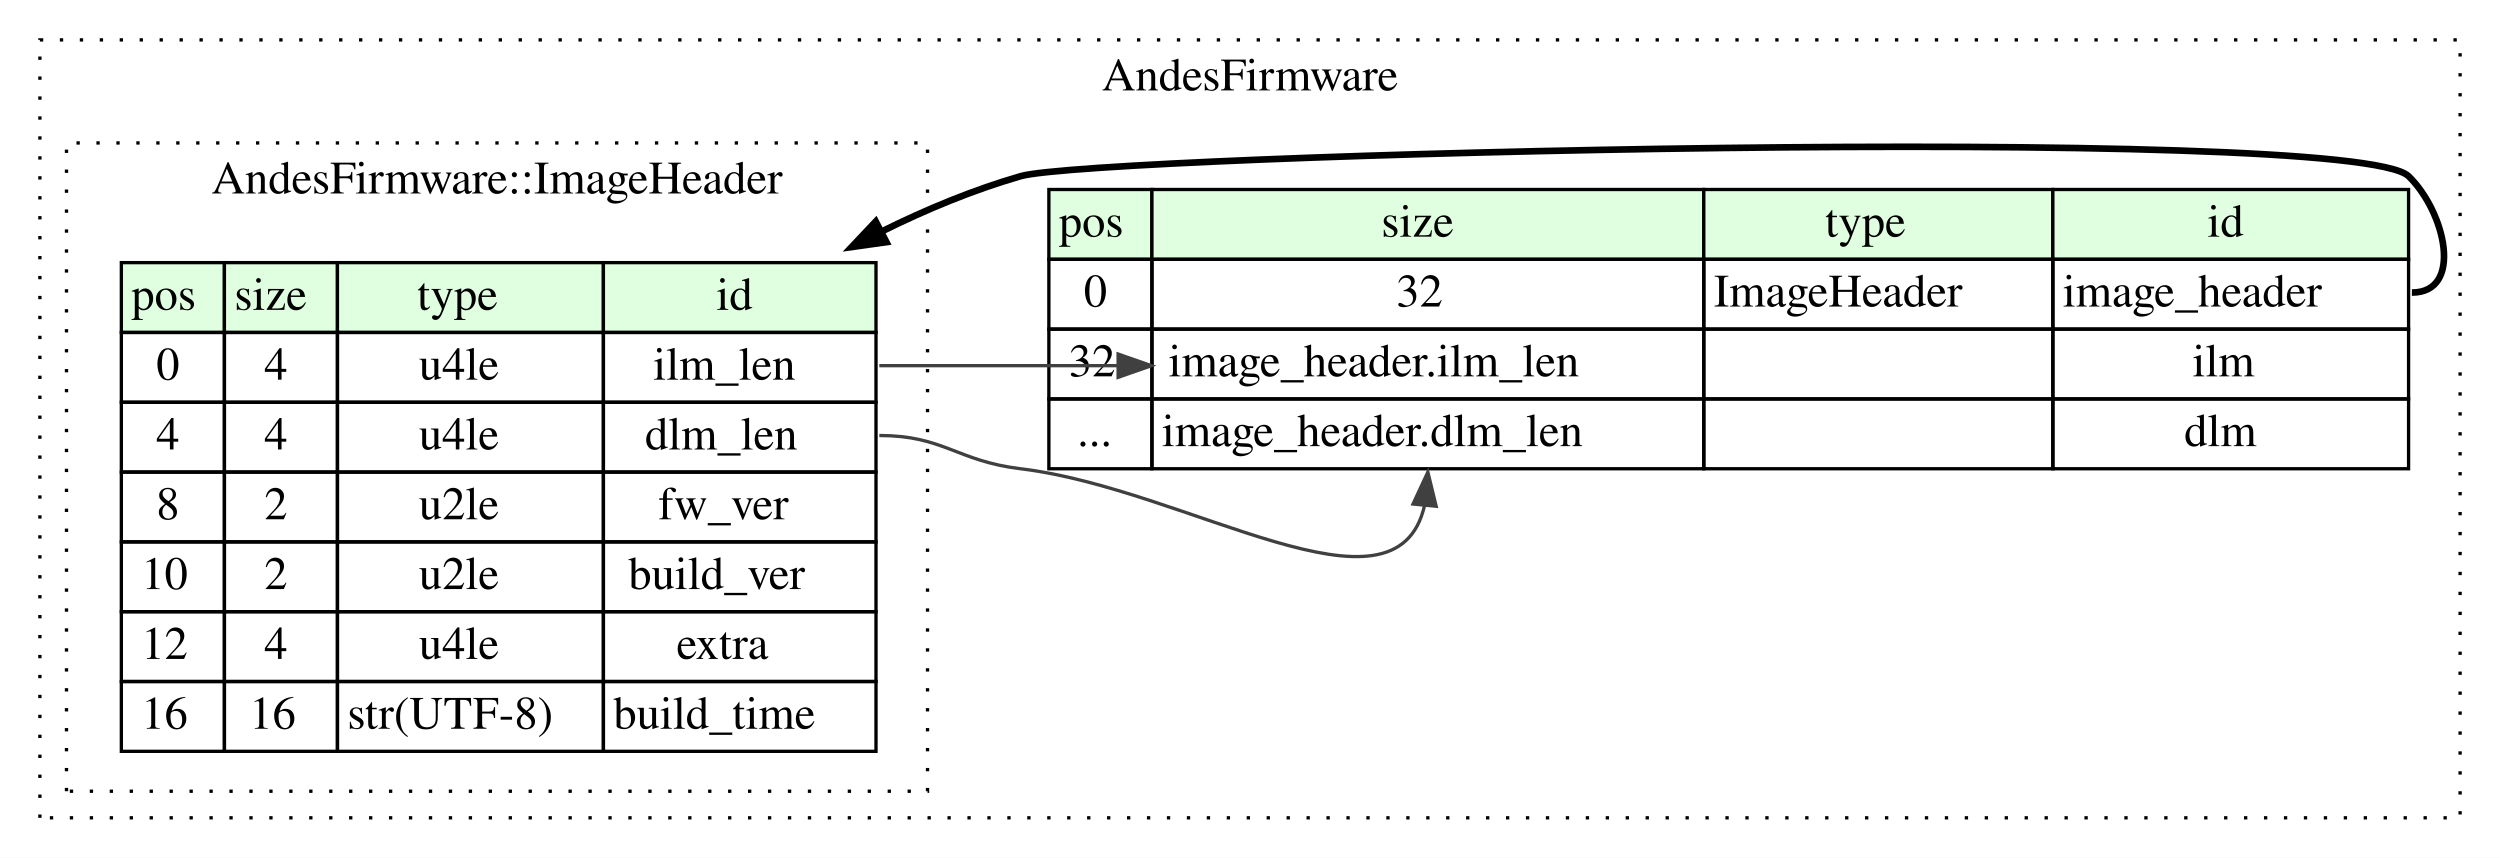
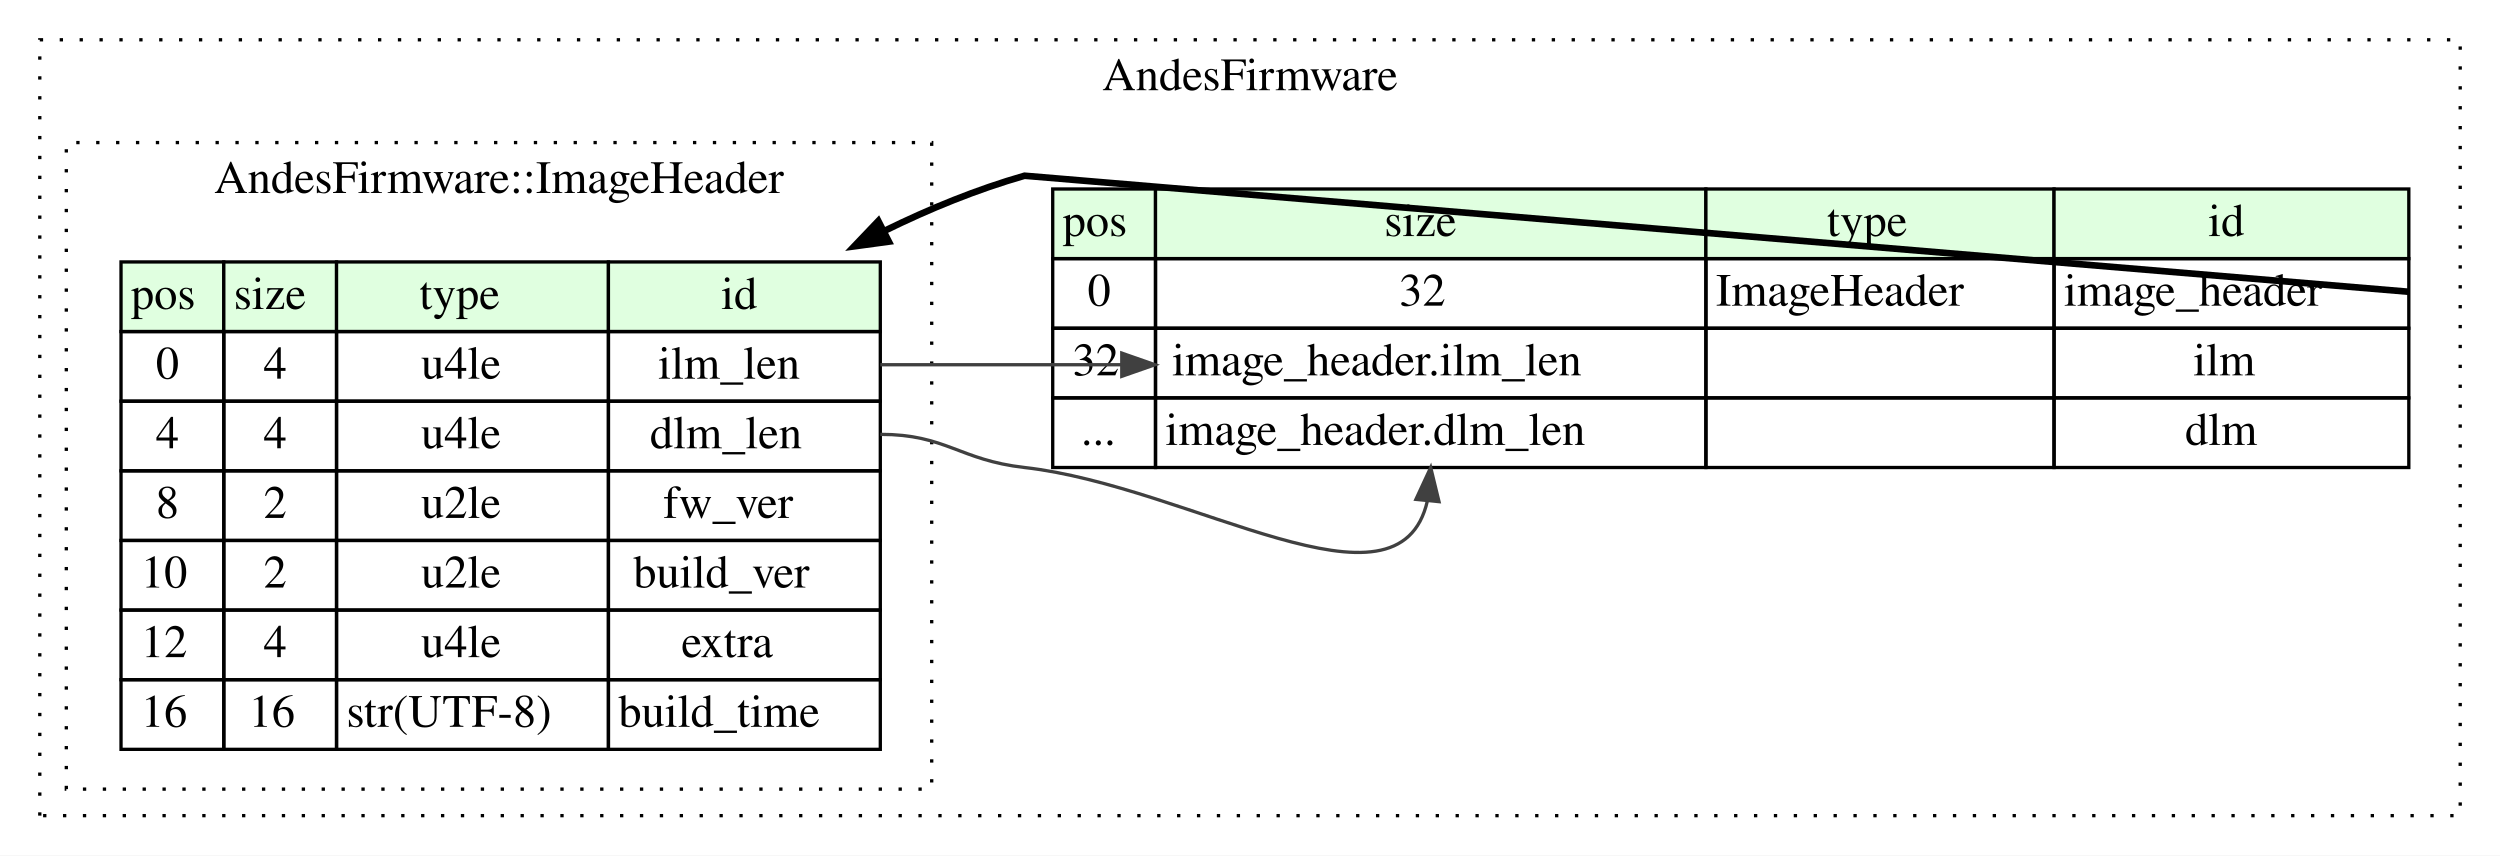
- <svg xmlns="http://www.w3.org/2000/svg" width="752pt" height="258pt" viewBox="0.00 0.00 752.00 258.00">
+ <svg xmlns="http://www.w3.org/2000/svg" width="754pt" height="258pt" viewBox="0.00 0.00 754.00 258.00">
  <g id="graph0" class="graph" transform="scale(1 1) rotate(0) translate(4 254)">
-     <polygon fill="white" stroke="none" points="-4,4 -4,-254 748,-254 748,4 -4,4" />
+     <polygon fill="#ffffff" stroke="transparent" points="-4,4 -4,-254 750,-254 750,4 -4,4" />
    <g id="clust1" class="cluster">
-       <polygon fill="none" stroke="black" stroke-dasharray="1,5" points="8,-8 8,-242 736,-242 736,-8 8,-8" />
-       <text text-anchor="middle" x="372" y="-226.8" font-family="Times,serif" font-size="14.00">AndesFirmware</text>
+       <polygon fill="none" stroke="#000000" stroke-dasharray="1,5" points="8,-8 8,-242 738,-242 738,-8 8,-8" />
+       <text text-anchor="middle" x="373" y="-226.8" font-family="Times,serif" font-size="14.00" fill="#000000">AndesFirmware</text>
    </g>
    <g id="clust2" class="cluster">
-       <polygon fill="none" stroke="black" stroke-dasharray="1,5" points="16,-16 16,-211 275,-211 275,-16 16,-16" />
-       <text text-anchor="middle" x="145.5" y="-195.8" font-family="Times,serif" font-size="14.00">AndesFirmware::ImageHeader</text>
+       <polygon fill="none" stroke="#000000" stroke-dasharray="1,5" points="16,-16 16,-211 277,-211 277,-16 16,-16" />
+       <text text-anchor="middle" x="146.5" y="-195.8" font-family="Times,serif" font-size="14.00" fill="#000000">AndesFirmware::ImageHeader</text>
    </g>
    <g id="node1" class="node">
-       <polygon fill="#e0ffe0" stroke="none" points="311.5,-176 311.5,-197 342.5,-197 342.5,-176 311.5,-176" />
-       <polygon fill="none" stroke="black" points="311.5,-176 311.5,-197 342.5,-197 342.5,-176 311.5,-176" />
-       <text text-anchor="start" x="314.5" y="-182.8" font-family="Times,serif" font-size="14.00">pos</text>
-       <polygon fill="#e0ffe0" stroke="none" points="342.5,-176 342.5,-197 508.5,-197 508.5,-176 342.5,-176" />
-       <polygon fill="none" stroke="black" points="342.5,-176 342.5,-197 508.5,-197 508.5,-176 342.5,-176" />
-       <text text-anchor="start" x="411.5" y="-182.8" font-family="Times,serif" font-size="14.00">size</text>
-       <polygon fill="#e0ffe0" stroke="none" points="508.5,-176 508.5,-197 613.5,-197 613.5,-176 508.5,-176" />
-       <polygon fill="none" stroke="black" points="508.5,-176 508.5,-197 613.5,-197 613.5,-176 508.5,-176" />
-       <text text-anchor="start" x="545" y="-182.8" font-family="Times,serif" font-size="14.00">type</text>
-       <polygon fill="#e0ffe0" stroke="none" points="613.5,-176 613.5,-197 720.5,-197 720.5,-176 613.5,-176" />
-       <polygon fill="none" stroke="black" points="613.5,-176 613.5,-197 720.5,-197 720.5,-176 613.5,-176" />
-       <text text-anchor="start" x="660" y="-182.8" font-family="Times,serif" font-size="14.00">id</text>
-       <polygon fill="none" stroke="black" points="311.5,-155 311.5,-176 342.5,-176 342.5,-155 311.5,-155" />
-       <text text-anchor="start" x="322" y="-161.8" font-family="Times,serif" font-size="14.00">0</text>
-       <polygon fill="none" stroke="black" points="342.5,-155 342.5,-176 508.5,-176 508.5,-155 342.5,-155" />
-       <text text-anchor="start" x="416" y="-161.8" font-family="Times,serif" font-size="14.00">32</text>
-       <polygon fill="none" stroke="black" points="508.5,-155 508.5,-176 613.5,-176 613.5,-155 508.5,-155" />
-       <text text-anchor="start" x="511.5" y="-161.8" font-family="Times,serif" font-size="14.00">ImageHeader</text>
-       <polygon fill="none" stroke="black" points="613.5,-155 613.5,-176 720.5,-176 720.5,-155 613.5,-155" />
-       <text text-anchor="start" x="616.5" y="-161.8" font-family="Times,serif" font-size="14.00">image_header</text>
-       <polygon fill="none" stroke="black" points="311.5,-134 311.5,-155 342.5,-155 342.5,-134 311.5,-134" />
-       <text text-anchor="start" x="317.5" y="-140.8" font-family="Times,serif" font-size="14.00">32</text>
-       <polygon fill="none" stroke="black" points="342.5,-134 342.5,-155 508.5,-155 508.5,-134 342.5,-134" />
-       <text text-anchor="start" x="347.5" y="-140.8" font-family="Times,serif" font-size="14.00">image_header.ilm_len</text>
-       <polygon fill="none" stroke="black" points="508.5,-134 508.5,-155 613.5,-155 613.5,-134 508.5,-134" />
-       <polygon fill="none" stroke="black" points="613.5,-134 613.5,-155 720.5,-155 720.5,-134 613.5,-134" />
-       <text text-anchor="start" x="655.5" y="-140.8" font-family="Times,serif" font-size="14.00">ilm</text>
-       <polygon fill="none" stroke="black" points="311.5,-113 311.5,-134 342.5,-134 342.5,-113 311.5,-113" />
-       <text text-anchor="start" x="320" y="-119.8" font-family="Times,serif" font-size="14.00">...</text>
-       <polygon fill="none" stroke="black" points="342.5,-113 342.5,-134 508.5,-134 508.5,-113 342.5,-113" />
-       <text text-anchor="start" x="345.5" y="-119.8" font-family="Times,serif" font-size="14.00">image_header.dlm_len</text>
-       <polygon fill="none" stroke="black" points="508.5,-113 508.5,-134 613.5,-134 613.5,-113 508.5,-113" />
-       <polygon fill="none" stroke="black" points="613.5,-113 613.5,-134 720.5,-134 720.5,-113 613.5,-113" />
-       <text text-anchor="start" x="653" y="-119.8" font-family="Times,serif" font-size="14.00">dlm</text>
+       <polygon fill="#e0ffe0" stroke="transparent" points="313.5,-176 313.5,-197 344.5,-197 344.5,-176 313.5,-176" />
+       <polygon fill="none" stroke="#000000" points="313.5,-176 313.5,-197 344.5,-197 344.5,-176 313.5,-176" />
+       <text text-anchor="start" x="316.5" y="-182.8" font-family="Times,serif" font-size="14.00" fill="#000000">pos</text>
+       <polygon fill="#e0ffe0" stroke="transparent" points="344.5,-176 344.5,-197 510.5,-197 510.5,-176 344.5,-176" />
+       <polygon fill="none" stroke="#000000" points="344.5,-176 344.5,-197 510.5,-197 510.5,-176 344.5,-176" />
+       <text text-anchor="start" x="413.5" y="-182.8" font-family="Times,serif" font-size="14.00" fill="#000000">size</text>
+       <polygon fill="#e0ffe0" stroke="transparent" points="510.5,-176 510.5,-197 615.5,-197 615.5,-176 510.5,-176" />
+       <polygon fill="none" stroke="#000000" points="510.5,-176 510.5,-197 615.5,-197 615.5,-176 510.5,-176" />
+       <text text-anchor="start" x="547" y="-182.8" font-family="Times,serif" font-size="14.00" fill="#000000">type</text>
+       <polygon fill="#e0ffe0" stroke="transparent" points="615.5,-176 615.5,-197 722.5,-197 722.5,-176 615.5,-176" />
+       <polygon fill="none" stroke="#000000" points="615.5,-176 615.5,-197 722.5,-197 722.5,-176 615.5,-176" />
+       <text text-anchor="start" x="662" y="-182.8" font-family="Times,serif" font-size="14.00" fill="#000000">id</text>
+       <polygon fill="none" stroke="#000000" points="313.5,-155 313.5,-176 344.5,-176 344.5,-155 313.5,-155" />
+       <text text-anchor="start" x="324" y="-161.8" font-family="Times,serif" font-size="14.00" fill="#000000">0</text>
+       <polygon fill="none" stroke="#000000" points="344.5,-155 344.5,-176 510.5,-176 510.5,-155 344.5,-155" />
+       <text text-anchor="start" x="418" y="-161.8" font-family="Times,serif" font-size="14.00" fill="#000000">32</text>
+       <polygon fill="none" stroke="#000000" points="510.5,-155 510.5,-176 615.5,-176 615.5,-155 510.5,-155" />
+       <text text-anchor="start" x="513.5" y="-161.8" font-family="Times,serif" font-size="14.00" fill="#000000">ImageHeader</text>
+       <polygon fill="none" stroke="#000000" points="615.5,-155 615.5,-176 722.5,-176 722.5,-155 615.5,-155" />
+       <text text-anchor="start" x="618.5" y="-161.8" font-family="Times,serif" font-size="14.00" fill="#000000">image_header</text>
+       <polygon fill="none" stroke="#000000" points="313.5,-134 313.5,-155 344.5,-155 344.5,-134 313.5,-134" />
+       <text text-anchor="start" x="319.5" y="-140.8" font-family="Times,serif" font-size="14.00" fill="#000000">32</text>
+       <polygon fill="none" stroke="#000000" points="344.5,-134 344.5,-155 510.5,-155 510.5,-134 344.5,-134" />
+       <text text-anchor="start" x="349.5" y="-140.8" font-family="Times,serif" font-size="14.00" fill="#000000">image_header.ilm_len</text>
+       <polygon fill="none" stroke="#000000" points="510.5,-134 510.5,-155 615.5,-155 615.5,-134 510.5,-134" />
+       <polygon fill="none" stroke="#000000" points="615.5,-134 615.5,-155 722.5,-155 722.5,-134 615.5,-134" />
+       <text text-anchor="start" x="657.5" y="-140.8" font-family="Times,serif" font-size="14.00" fill="#000000">ilm</text>
+       <polygon fill="none" stroke="#000000" points="313.5,-113 313.5,-134 344.5,-134 344.5,-113 313.5,-113" />
+       <text text-anchor="start" x="322" y="-119.8" font-family="Times,serif" font-size="14.00" fill="#000000">...</text>
+       <polygon fill="none" stroke="#000000" points="344.5,-113 344.5,-134 510.5,-134 510.5,-113 344.5,-113" />
+       <text text-anchor="start" x="347.5" y="-119.8" font-family="Times,serif" font-size="14.00" fill="#000000">image_header.dlm_len</text>
+       <polygon fill="none" stroke="#000000" points="510.5,-113 510.5,-134 615.5,-134 615.5,-113 510.5,-113" />
+       <polygon fill="none" stroke="#000000" points="615.5,-113 615.5,-134 722.5,-134 722.5,-113 615.5,-113" />
+       <text text-anchor="start" x="655" y="-119.8" font-family="Times,serif" font-size="14.00" fill="#000000">dlm</text>
    </g>
    <g id="node2" class="node">
-       <polygon fill="#e0ffe0" stroke="none" points="32.5,-154 32.5,-175 63.5,-175 63.5,-154 32.5,-154" />
-       <polygon fill="none" stroke="black" points="32.5,-154 32.5,-175 63.5,-175 63.5,-154 32.5,-154" />
-       <text text-anchor="start" x="35.5" y="-160.8" font-family="Times,serif" font-size="14.00">pos</text>
-       <polygon fill="#e0ffe0" stroke="none" points="63.5,-154 63.5,-175 97.5,-175 97.5,-154 63.5,-154" />
-       <polygon fill="none" stroke="black" points="63.5,-154 63.5,-175 97.5,-175 97.5,-154 63.5,-154" />
-       <text text-anchor="start" x="66.5" y="-160.8" font-family="Times,serif" font-size="14.00">size</text>
-       <polygon fill="#e0ffe0" stroke="none" points="97.5,-154 97.5,-175 177.5,-175 177.5,-154 97.5,-154" />
-       <polygon fill="none" stroke="black" points="97.5,-154 97.5,-175 177.5,-175 177.5,-154 97.5,-154" />
-       <text text-anchor="start" x="121.5" y="-160.8" font-family="Times,serif" font-size="14.00">type</text>
-       <polygon fill="#e0ffe0" stroke="none" points="177.5,-154 177.5,-175 259.5,-175 259.5,-154 177.5,-154" />
-       <polygon fill="none" stroke="black" points="177.5,-154 177.5,-175 259.5,-175 259.5,-154 177.5,-154" />
-       <text text-anchor="start" x="211.5" y="-160.8" font-family="Times,serif" font-size="14.00">id</text>
-       <polygon fill="none" stroke="black" points="32.5,-133 32.5,-154 63.5,-154 63.5,-133 32.5,-133" />
-       <text text-anchor="start" x="43" y="-139.8" font-family="Times,serif" font-size="14.00">0</text>
-       <polygon fill="none" stroke="black" points="63.5,-133 63.5,-154 97.5,-154 97.5,-133 63.5,-133" />
-       <text text-anchor="start" x="75.5" y="-139.8" font-family="Times,serif" font-size="14.00">4</text>
-       <polygon fill="none" stroke="black" points="97.5,-133 97.5,-154 177.5,-154 177.5,-133 97.5,-133" />
-       <text text-anchor="start" x="122" y="-139.8" font-family="Times,serif" font-size="14.00">u4le</text>
-       <polygon fill="none" stroke="black" points="177.5,-133 177.5,-154 259.5,-154 259.5,-133 177.5,-133" />
-       <text text-anchor="start" x="192.5" y="-139.8" font-family="Times,serif" font-size="14.00">ilm_len</text>
-       <polygon fill="none" stroke="black" points="32.5,-112 32.5,-133 63.5,-133 63.5,-112 32.5,-112" />
-       <text text-anchor="start" x="43" y="-118.8" font-family="Times,serif" font-size="14.00">4</text>
-       <polygon fill="none" stroke="black" points="63.5,-112 63.5,-133 97.5,-133 97.5,-112 63.5,-112" />
-       <text text-anchor="start" x="75.5" y="-118.8" font-family="Times,serif" font-size="14.00">4</text>
-       <polygon fill="none" stroke="black" points="97.5,-112 97.5,-133 177.5,-133 177.5,-112 97.5,-112" />
-       <text text-anchor="start" x="122" y="-118.8" font-family="Times,serif" font-size="14.00">u4le</text>
-       <polygon fill="none" stroke="black" points="177.5,-112 177.5,-133 259.5,-133 259.5,-112 177.5,-112" />
-       <text text-anchor="start" x="190" y="-118.8" font-family="Times,serif" font-size="14.00">dlm_len</text>
-       <polygon fill="none" stroke="black" points="32.5,-91 32.5,-112 63.5,-112 63.5,-91 32.5,-91" />
-       <text text-anchor="start" x="43" y="-97.8" font-family="Times,serif" font-size="14.00">8</text>
-       <polygon fill="none" stroke="black" points="63.5,-91 63.5,-112 97.5,-112 97.5,-91 63.5,-91" />
-       <text text-anchor="start" x="75.5" y="-97.8" font-family="Times,serif" font-size="14.00">2</text>
-       <polygon fill="none" stroke="black" points="97.5,-91 97.5,-112 177.5,-112 177.5,-91 97.5,-91" />
-       <text text-anchor="start" x="122" y="-97.8" font-family="Times,serif" font-size="14.00">u2le</text>
-       <polygon fill="none" stroke="black" points="177.5,-91 177.5,-112 259.5,-112 259.5,-91 177.5,-91" />
-       <text text-anchor="start" x="194" y="-97.8" font-family="Times,serif" font-size="14.00">fw_ver</text>
-       <polygon fill="none" stroke="black" points="32.5,-70 32.5,-91 63.5,-91 63.5,-70 32.5,-70" />
-       <text text-anchor="start" x="38.5" y="-76.8" font-family="Times,serif" font-size="14.00">10</text>
-       <polygon fill="none" stroke="black" points="63.5,-70 63.5,-91 97.5,-91 97.5,-70 63.5,-70" />
-       <text text-anchor="start" x="75.5" y="-76.8" font-family="Times,serif" font-size="14.00">2</text>
-       <polygon fill="none" stroke="black" points="97.5,-70 97.5,-91 177.5,-91 177.5,-70 97.5,-70" />
-       <text text-anchor="start" x="122" y="-76.8" font-family="Times,serif" font-size="14.00">u2le</text>
-       <polygon fill="none" stroke="black" points="177.5,-70 177.5,-91 259.5,-91 259.5,-70 177.5,-70" />
-       <text text-anchor="start" x="185" y="-76.8" font-family="Times,serif" font-size="14.00">build_ver</text>
-       <polygon fill="none" stroke="black" points="32.5,-49 32.5,-70 63.5,-70 63.5,-49 32.5,-49" />
-       <text text-anchor="start" x="38.5" y="-55.8" font-family="Times,serif" font-size="14.00">12</text>
-       <polygon fill="none" stroke="black" points="63.5,-49 63.5,-70 97.5,-70 97.5,-49 63.5,-49" />
-       <text text-anchor="start" x="75.5" y="-55.8" font-family="Times,serif" font-size="14.00">4</text>
-       <polygon fill="none" stroke="black" points="97.5,-49 97.5,-70 177.5,-70 177.5,-49 97.5,-49" />
-       <text text-anchor="start" x="122" y="-55.8" font-family="Times,serif" font-size="14.00">u4le</text>
-       <polygon fill="none" stroke="black" points="177.5,-49 177.5,-70 259.5,-70 259.5,-49 177.5,-49" />
-       <text text-anchor="start" x="199.5" y="-55.8" font-family="Times,serif" font-size="14.00">extra</text>
-       <polygon fill="none" stroke="black" points="32.5,-28 32.5,-49 63.5,-49 63.5,-28 32.5,-28" />
-       <text text-anchor="start" x="38.5" y="-34.8" font-family="Times,serif" font-size="14.00">16</text>
-       <polygon fill="none" stroke="black" points="63.5,-28 63.5,-49 97.5,-49 97.5,-28 63.5,-28" />
-       <text text-anchor="start" x="71" y="-34.8" font-family="Times,serif" font-size="14.00">16</text>
-       <polygon fill="none" stroke="black" points="97.5,-28 97.5,-49 177.5,-49 177.5,-28 97.5,-28" />
-       <text text-anchor="start" x="100.5" y="-34.8" font-family="Times,serif" font-size="14.00">str(UTF-8)</text>
-       <polygon fill="none" stroke="black" points="177.5,-28 177.5,-49 259.5,-49 259.5,-28 177.5,-28" />
-       <text text-anchor="start" x="180.5" y="-34.8" font-family="Times,serif" font-size="14.00">build_time</text>
+       <polygon fill="#e0ffe0" stroke="transparent" points="32.5,-154 32.5,-175 63.5,-175 63.5,-154 32.5,-154" />
+       <polygon fill="none" stroke="#000000" points="32.5,-154 32.5,-175 63.5,-175 63.5,-154 32.5,-154" />
+       <text text-anchor="start" x="35.5" y="-160.8" font-family="Times,serif" font-size="14.00" fill="#000000">pos</text>
+       <polygon fill="#e0ffe0" stroke="transparent" points="63.5,-154 63.5,-175 97.5,-175 97.5,-154 63.5,-154" />
+       <polygon fill="none" stroke="#000000" points="63.5,-154 63.5,-175 97.5,-175 97.5,-154 63.5,-154" />
+       <text text-anchor="start" x="66.5" y="-160.8" font-family="Times,serif" font-size="14.00" fill="#000000">size</text>
+       <polygon fill="#e0ffe0" stroke="transparent" points="97.5,-154 97.5,-175 179.5,-175 179.5,-154 97.5,-154" />
+       <polygon fill="none" stroke="#000000" points="97.5,-154 97.5,-175 179.5,-175 179.5,-154 97.5,-154" />
+       <text text-anchor="start" x="122.5" y="-160.8" font-family="Times,serif" font-size="14.00" fill="#000000">type</text>
+       <polygon fill="#e0ffe0" stroke="transparent" points="179.5,-154 179.5,-175 261.5,-175 261.5,-154 179.5,-154" />
+       <polygon fill="none" stroke="#000000" points="179.5,-154 179.5,-175 261.5,-175 261.5,-154 179.5,-154" />
+       <text text-anchor="start" x="213.5" y="-160.8" font-family="Times,serif" font-size="14.00" fill="#000000">id</text>
+       <polygon fill="none" stroke="#000000" points="32.5,-133 32.5,-154 63.5,-154 63.5,-133 32.5,-133" />
+       <text text-anchor="start" x="43" y="-139.8" font-family="Times,serif" font-size="14.00" fill="#000000">0</text>
+       <polygon fill="none" stroke="#000000" points="63.5,-133 63.5,-154 97.5,-154 97.5,-133 63.5,-133" />
+       <text text-anchor="start" x="75.5" y="-139.8" font-family="Times,serif" font-size="14.00" fill="#000000">4</text>
+       <polygon fill="none" stroke="#000000" points="97.5,-133 97.5,-154 179.5,-154 179.5,-133 97.5,-133" />
+       <text text-anchor="start" x="123" y="-139.8" font-family="Times,serif" font-size="14.00" fill="#000000">u4le</text>
+       <polygon fill="none" stroke="#000000" points="179.5,-133 179.5,-154 261.5,-154 261.5,-133 179.5,-133" />
+       <text text-anchor="start" x="194.5" y="-139.8" font-family="Times,serif" font-size="14.00" fill="#000000">ilm_len</text>
+       <polygon fill="none" stroke="#000000" points="32.5,-112 32.5,-133 63.5,-133 63.5,-112 32.5,-112" />
+       <text text-anchor="start" x="43" y="-118.8" font-family="Times,serif" font-size="14.00" fill="#000000">4</text>
+       <polygon fill="none" stroke="#000000" points="63.5,-112 63.5,-133 97.5,-133 97.5,-112 63.5,-112" />
+       <text text-anchor="start" x="75.5" y="-118.8" font-family="Times,serif" font-size="14.00" fill="#000000">4</text>
+       <polygon fill="none" stroke="#000000" points="97.5,-112 97.5,-133 179.5,-133 179.5,-112 97.5,-112" />
+       <text text-anchor="start" x="123" y="-118.8" font-family="Times,serif" font-size="14.00" fill="#000000">u4le</text>
+       <polygon fill="none" stroke="#000000" points="179.5,-112 179.5,-133 261.5,-133 261.5,-112 179.5,-112" />
+       <text text-anchor="start" x="192" y="-118.8" font-family="Times,serif" font-size="14.00" fill="#000000">dlm_len</text>
+       <polygon fill="none" stroke="#000000" points="32.5,-91 32.5,-112 63.5,-112 63.5,-91 32.5,-91" />
+       <text text-anchor="start" x="43" y="-97.8" font-family="Times,serif" font-size="14.00" fill="#000000">8</text>
+       <polygon fill="none" stroke="#000000" points="63.5,-91 63.5,-112 97.5,-112 97.5,-91 63.5,-91" />
+       <text text-anchor="start" x="75.5" y="-97.8" font-family="Times,serif" font-size="14.00" fill="#000000">2</text>
+       <polygon fill="none" stroke="#000000" points="97.5,-91 97.5,-112 179.5,-112 179.5,-91 97.5,-91" />
+       <text text-anchor="start" x="123" y="-97.8" font-family="Times,serif" font-size="14.00" fill="#000000">u2le</text>
+       <polygon fill="none" stroke="#000000" points="179.5,-91 179.5,-112 261.5,-112 261.5,-91 179.5,-91" />
+       <text text-anchor="start" x="196" y="-97.8" font-family="Times,serif" font-size="14.00" fill="#000000">fw_ver</text>
+       <polygon fill="none" stroke="#000000" points="32.5,-70 32.5,-91 63.5,-91 63.5,-70 32.5,-70" />
+       <text text-anchor="start" x="38.5" y="-76.8" font-family="Times,serif" font-size="14.00" fill="#000000">10</text>
+       <polygon fill="none" stroke="#000000" points="63.5,-70 63.5,-91 97.5,-91 97.5,-70 63.5,-70" />
+       <text text-anchor="start" x="75.5" y="-76.8" font-family="Times,serif" font-size="14.00" fill="#000000">2</text>
+       <polygon fill="none" stroke="#000000" points="97.5,-70 97.5,-91 179.5,-91 179.5,-70 97.5,-70" />
+       <text text-anchor="start" x="123" y="-76.8" font-family="Times,serif" font-size="14.00" fill="#000000">u2le</text>
+       <polygon fill="none" stroke="#000000" points="179.5,-70 179.5,-91 261.5,-91 261.5,-70 179.5,-70" />
+       <text text-anchor="start" x="187" y="-76.8" font-family="Times,serif" font-size="14.00" fill="#000000">build_ver</text>
+       <polygon fill="none" stroke="#000000" points="32.5,-49 32.5,-70 63.5,-70 63.5,-49 32.5,-49" />
+       <text text-anchor="start" x="38.5" y="-55.8" font-family="Times,serif" font-size="14.00" fill="#000000">12</text>
+       <polygon fill="none" stroke="#000000" points="63.5,-49 63.5,-70 97.5,-70 97.5,-49 63.5,-49" />
+       <text text-anchor="start" x="75.5" y="-55.8" font-family="Times,serif" font-size="14.00" fill="#000000">4</text>
+       <polygon fill="none" stroke="#000000" points="97.5,-49 97.5,-70 179.5,-70 179.5,-49 97.5,-49" />
+       <text text-anchor="start" x="123" y="-55.8" font-family="Times,serif" font-size="14.00" fill="#000000">u4le</text>
+       <polygon fill="none" stroke="#000000" points="179.5,-49 179.5,-70 261.5,-70 261.5,-49 179.5,-49" />
+       <text text-anchor="start" x="201.5" y="-55.8" font-family="Times,serif" font-size="14.00" fill="#000000">extra</text>
+       <polygon fill="none" stroke="#000000" points="32.5,-28 32.5,-49 63.5,-49 63.5,-28 32.5,-28" />
+       <text text-anchor="start" x="38.5" y="-34.8" font-family="Times,serif" font-size="14.00" fill="#000000">16</text>
+       <polygon fill="none" stroke="#000000" points="63.5,-28 63.5,-49 97.5,-49 97.5,-28 63.5,-28" />
+       <text text-anchor="start" x="71" y="-34.8" font-family="Times,serif" font-size="14.00" fill="#000000">16</text>
+       <polygon fill="none" stroke="#000000" points="97.5,-28 97.5,-49 179.5,-49 179.5,-28 97.5,-28" />
+       <text text-anchor="start" x="100.5" y="-34.8" font-family="Times,serif" font-size="14.00" fill="#000000">str(UTF-8)</text>
+       <polygon fill="none" stroke="#000000" points="179.5,-28 179.5,-49 261.5,-49 261.5,-28 179.5,-28" />
+       <text text-anchor="start" x="182.5" y="-34.8" font-family="Times,serif" font-size="14.00" fill="#000000">build_time</text>
    </g>
    <g id="edge1" class="edge">
-       <path fill="none" stroke="black" stroke-width="2" d="M721.5,-166C737.062,-166 731.66,-190.154 720.5,-201 703.866,-217.165 325.278,-207.455 303,-201 288.815,-196.89 274.681,-191.067 261.037,-184.278" />
-       <polygon fill="black" stroke="black" stroke-width="2" points="262.637,-181.166 252.146,-179.686 259.425,-187.385 262.637,-181.166" />
+       <path fill="none" stroke="#000000" stroke-width="2" d="M722.5,-166C722.5,-166 305,-201 305,-201 290.673,-196.893 276.384,-191.073 262.581,-184.285" />
+       <polygon fill="#000000" stroke="#000000" stroke-width="2" points="264.083,-181.123 253.585,-179.694 260.901,-187.357 264.083,-181.123" />
    </g>
    <g id="edge2" class="edge">
-       <path fill="none" stroke="#404040" d="M260.5,-144C283.69,-144 308.724,-144 332.082,-144" />
-       <polygon fill="#404040" stroke="#404040" points="332.33,-147.5 342.33,-144 332.33,-140.5 332.33,-147.5" />
+       <path fill="none" stroke="#404040" d="M261.5,-144C285.078,-144 310.54,-144 334.273,-144" />
+       <polygon fill="#404040" stroke="#404040" points="334.328,-147.5 344.328,-144 334.328,-140.5 334.328,-147.5" />
    </g>
    <g id="edge3" class="edge">
-       <path fill="none" stroke="#404040" d="M260.5,-123C279.905,-123 283.734,-115.316 303,-113 353.256,-106.959 415.946,-64.227 424.514,-101.998" />
-       <polygon fill="#404040" stroke="#404040" points="421.035,-102.392 425.5,-112 428.002,-101.705 421.035,-102.392" />
+       <path fill="none" stroke="#404040" d="M261.5,-123C281.338,-123 285.289,-115.237 305,-113 355.294,-107.293 417.952,-65.14 426.514,-102.989" />
+       <polygon fill="#404040" stroke="#404040" points="423.037,-103.391 427.5,-113 430.003,-102.705 423.037,-103.391" />
    </g>
  </g>
</svg>
